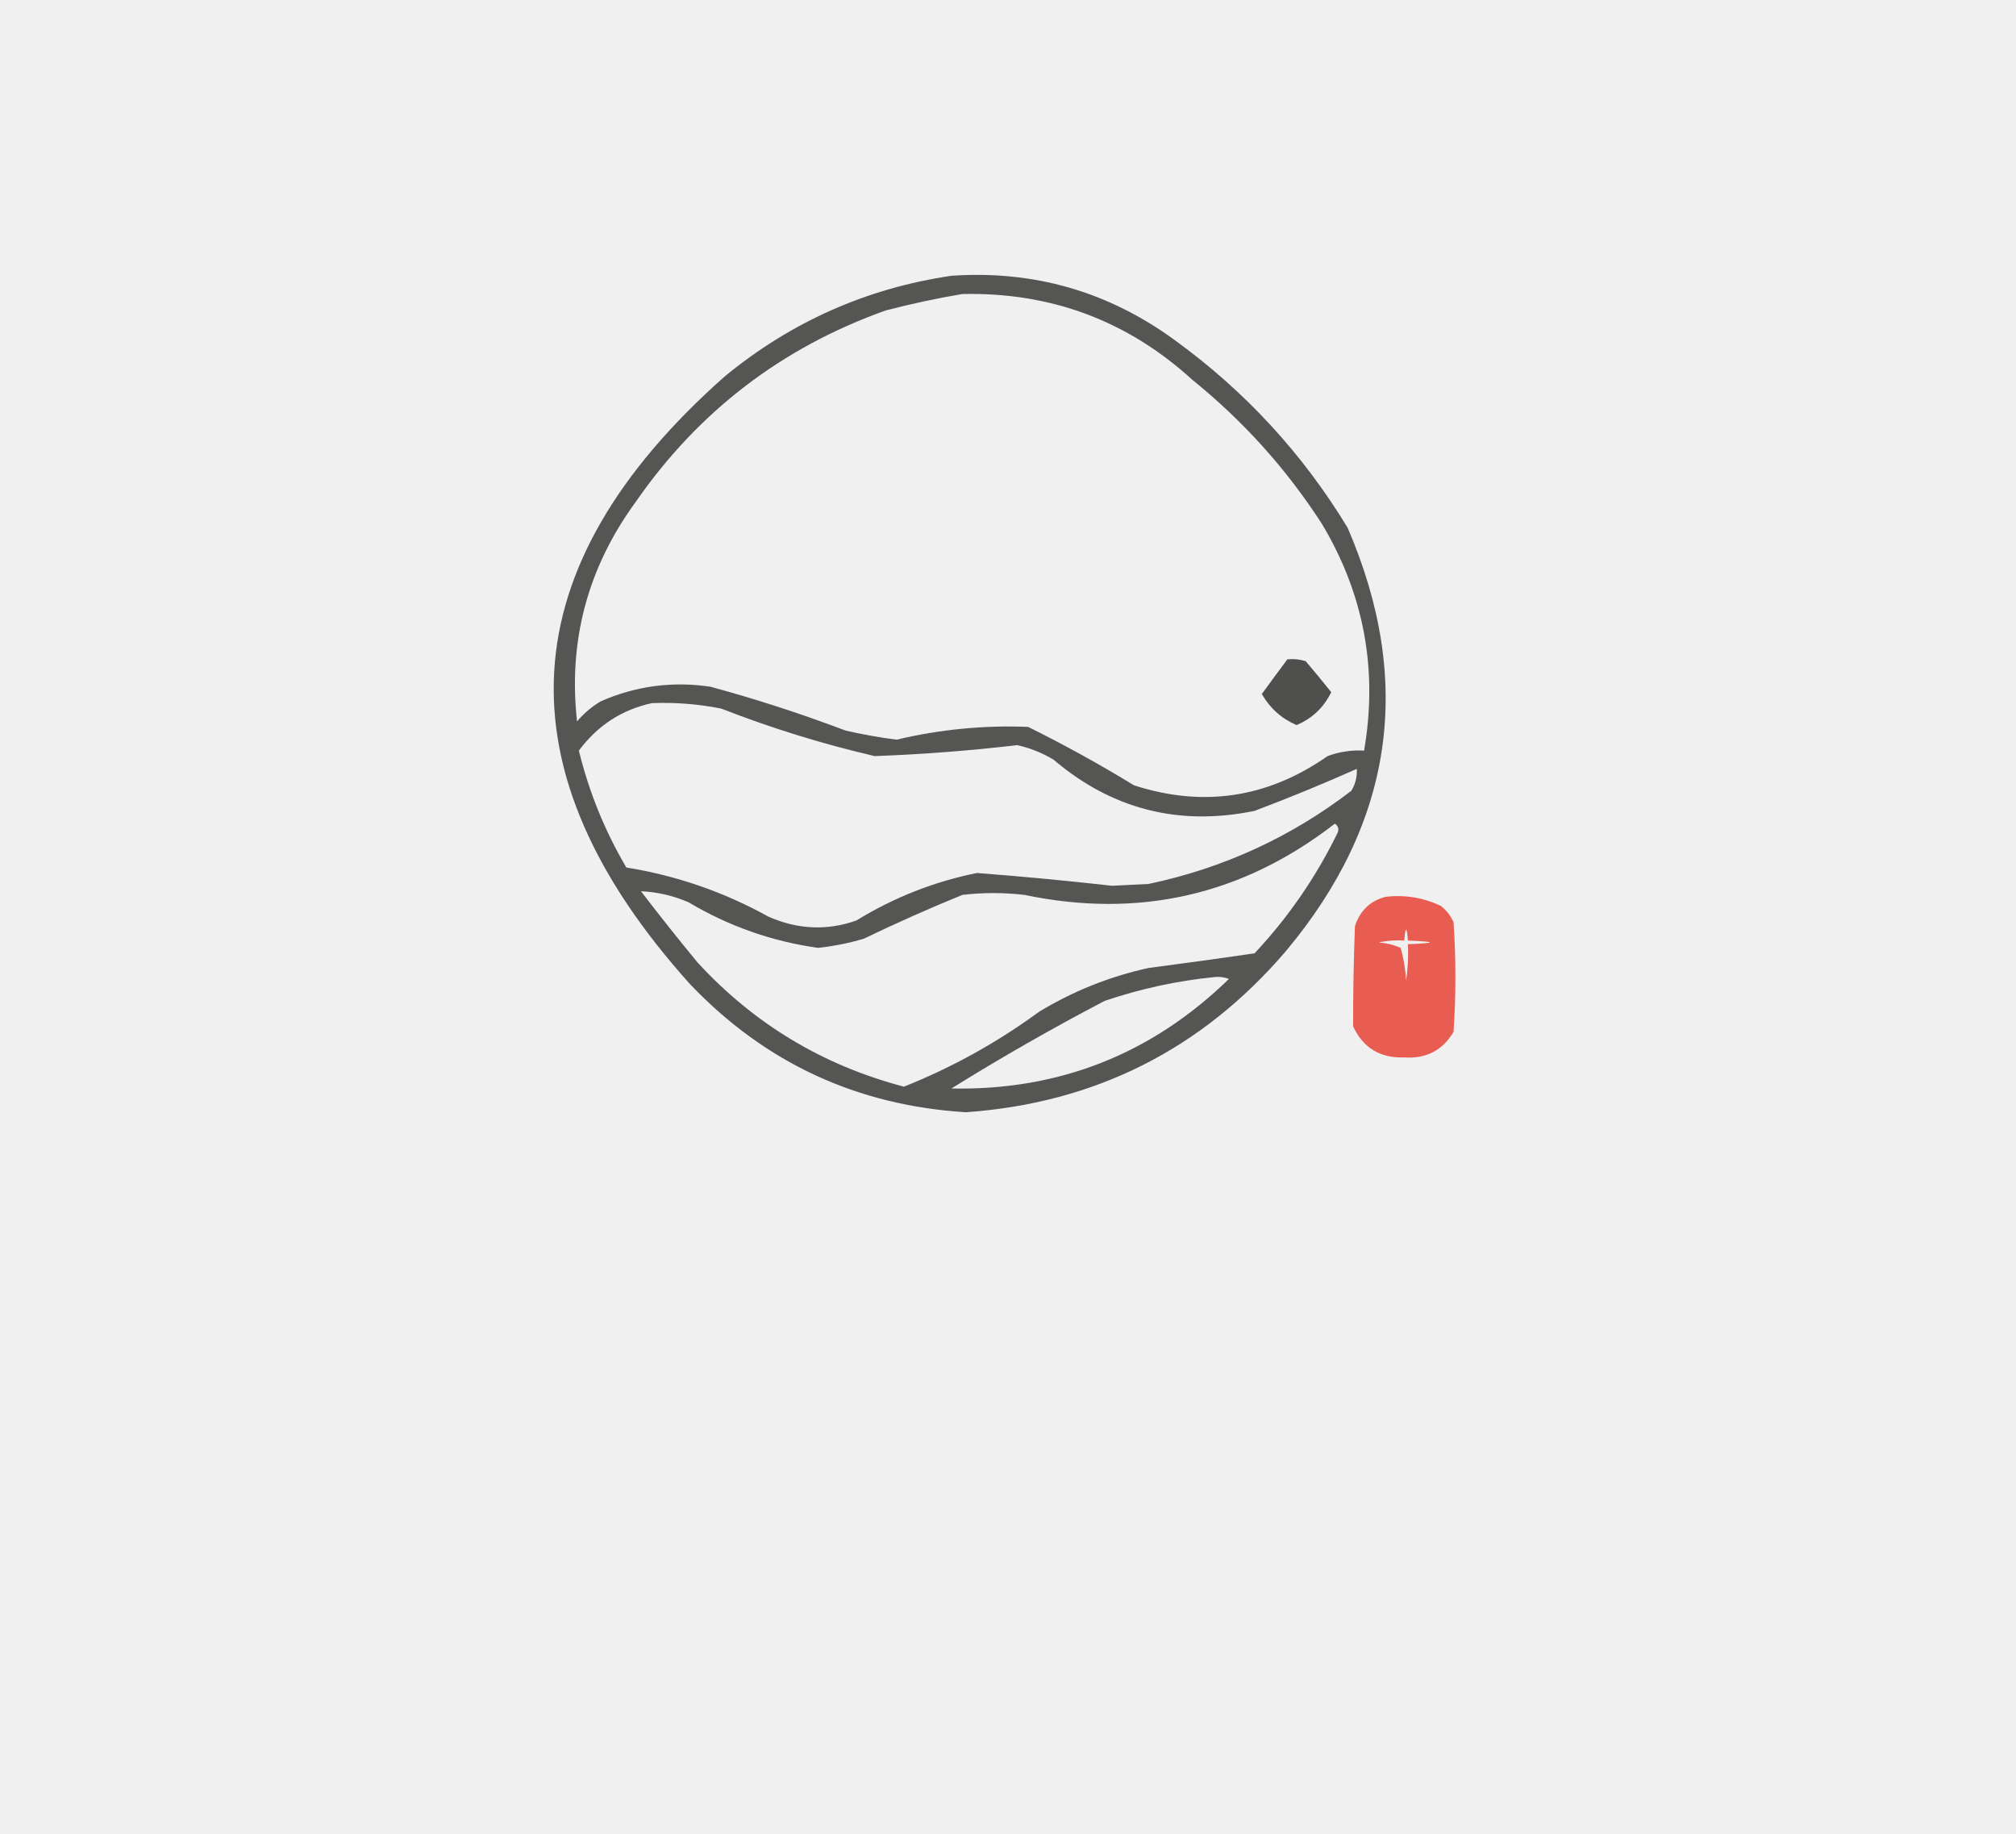
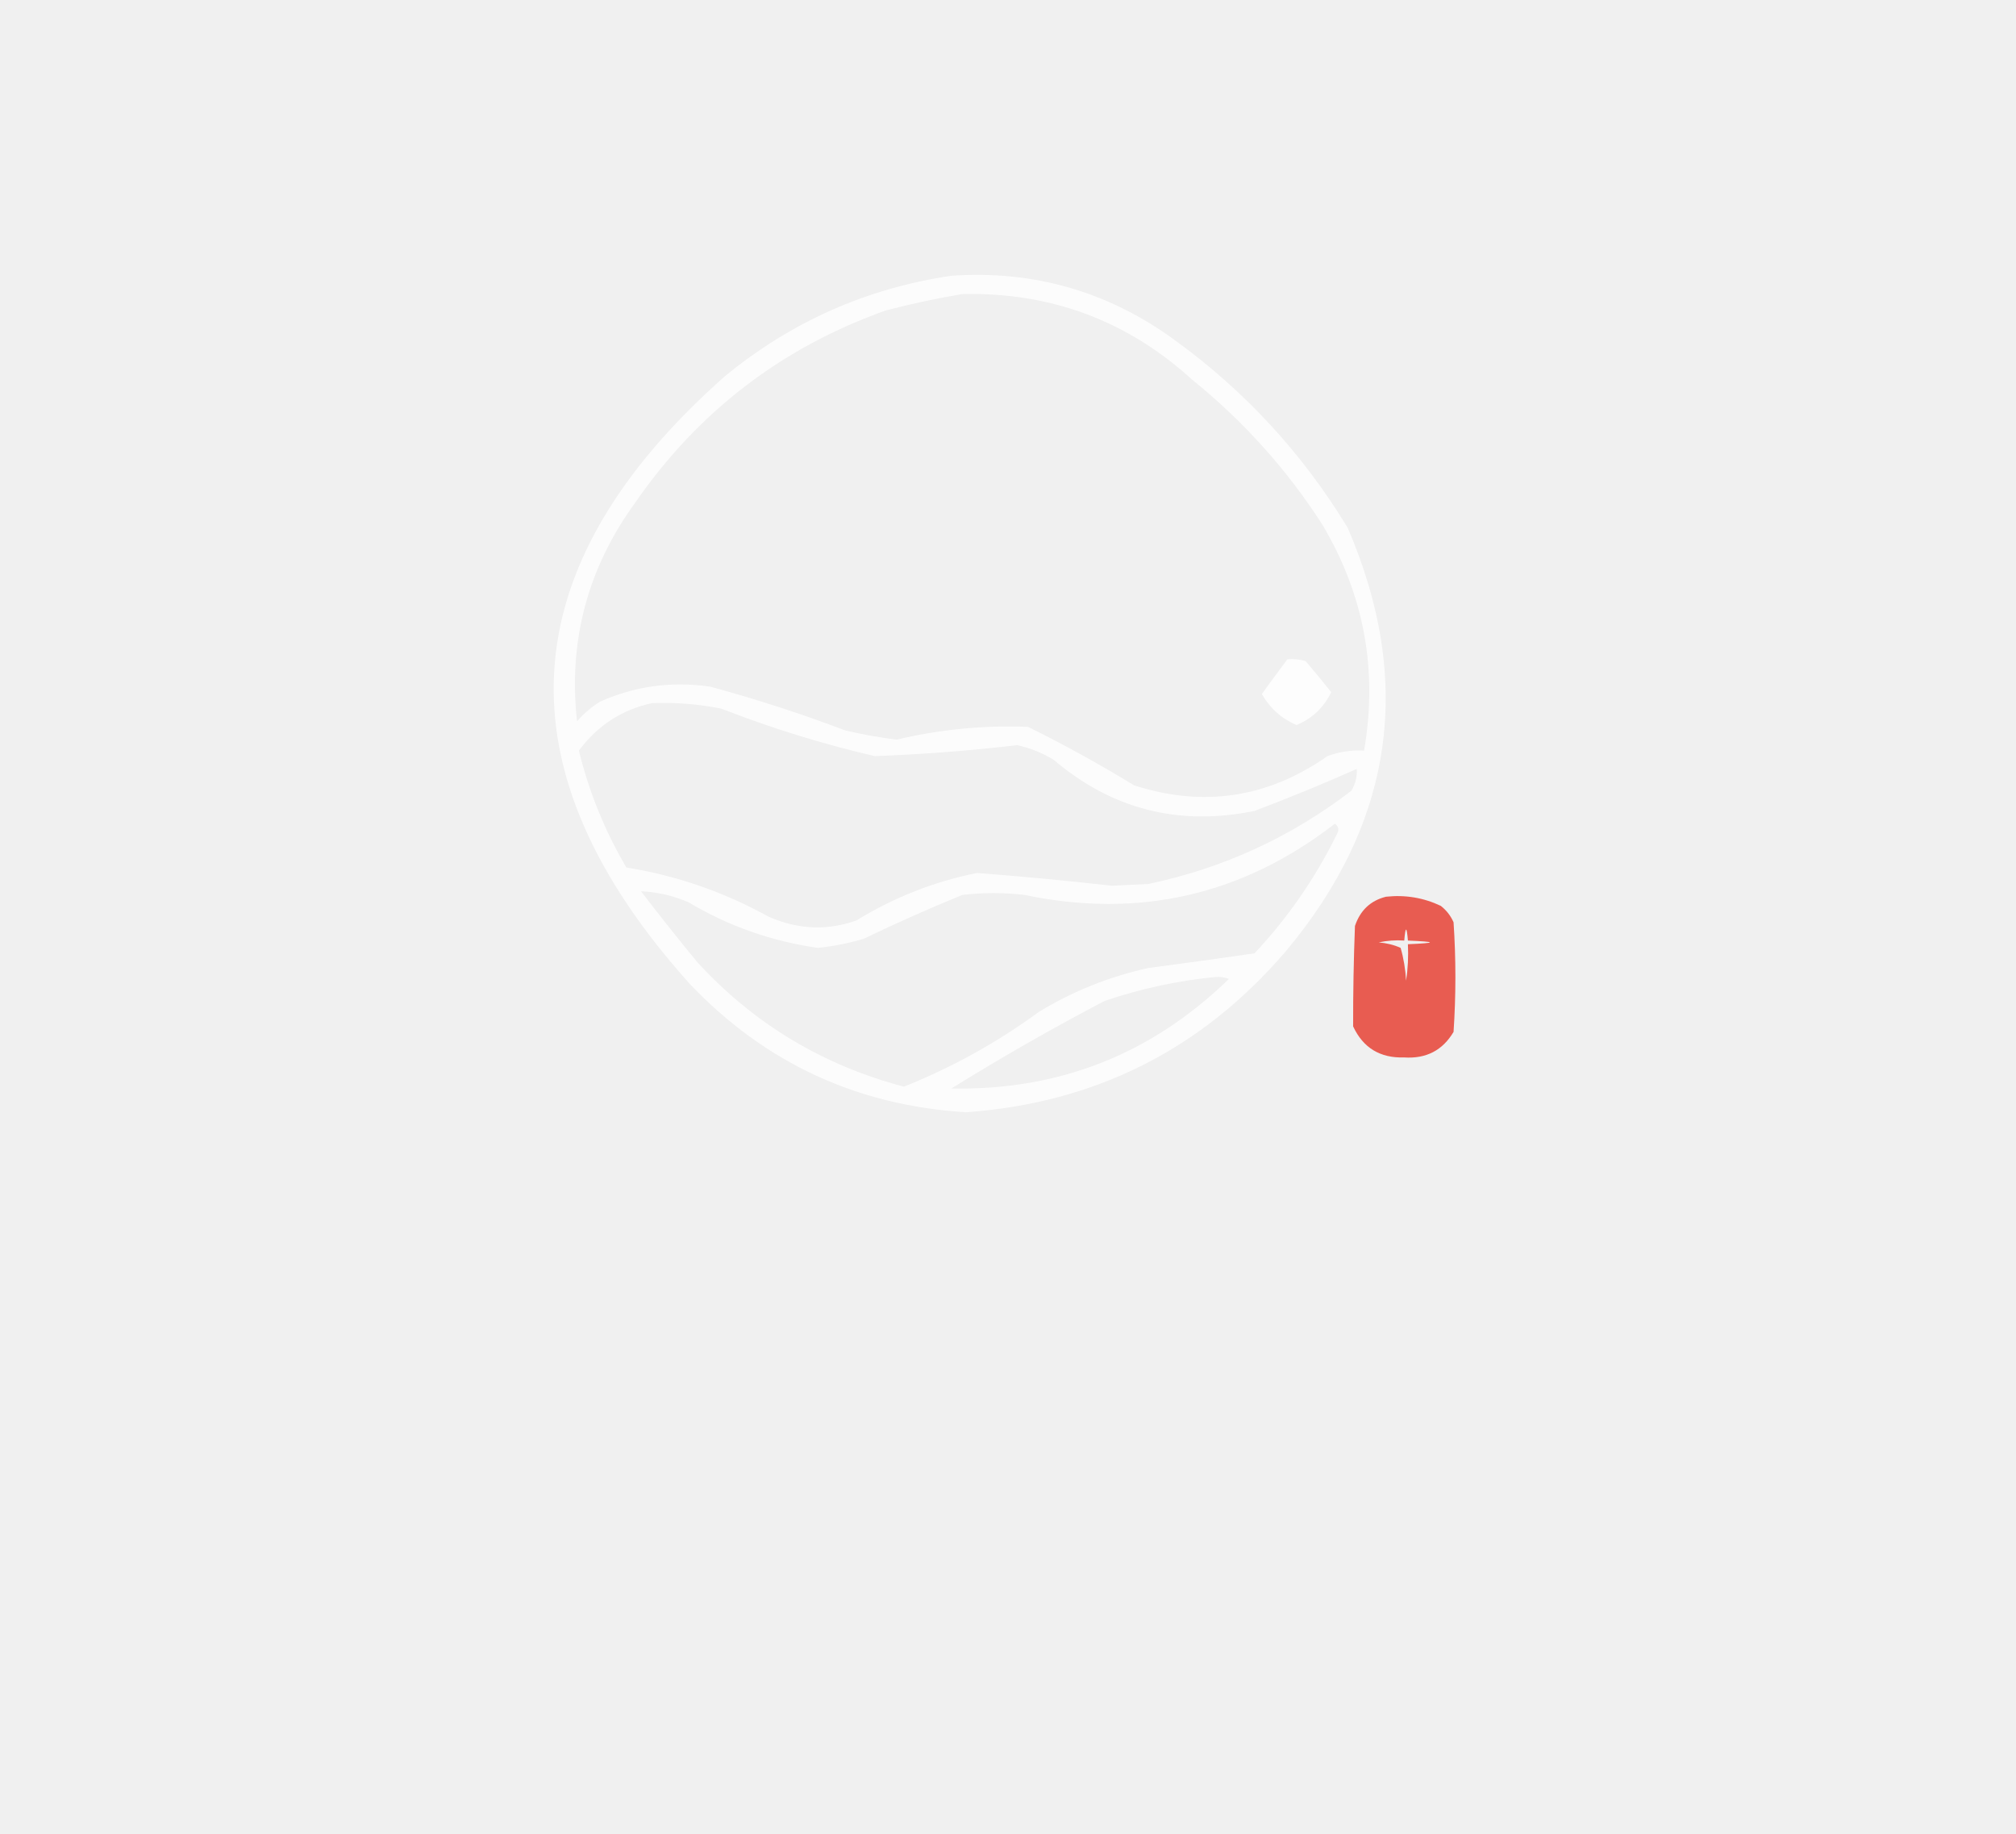
<svg xmlns="http://www.w3.org/2000/svg" width="552" height="502" viewBox="0 0 552 502" fill="none">
-   <path opacity="0.829" fill-rule="evenodd" clip-rule="evenodd" d="M260.5 75.5C283.017 73.953 303.35 79.786 321.5 93C340.844 107.008 356.678 124.174 369 144.5C387.2 186.636 381.533 225.302 352 260.5C328.993 287.323 299.826 301.99 264.5 304.5C234.7 302.681 209.533 291.015 189 269.5C136.157 210.823 139.324 155.323 198.5 103C216.676 88.076 237.342 78.909 260.5 75.5ZM263.5 80.5C287.721 79.959 308.721 87.793 326.5 104C340.498 115.326 352.332 128.492 362 143.5C373.482 162.724 377.316 183.391 373.5 205.5C370.059 205.301 366.726 205.801 363.5 207C347.136 218.45 329.469 221.117 310.5 215C301.068 209.232 291.401 203.899 281.5 199C269.362 198.522 257.362 199.688 245.5 202.5C240.789 201.899 236.122 201.065 231.5 200C219.348 195.394 207.015 191.394 194.5 188C184.069 186.465 174.069 187.798 164.5 192C162.04 193.458 159.873 195.291 158 197.5C155.553 175.496 160.886 155.496 174 137.5C191.213 112.646 214.047 95.146 242.5 85C249.57 83.155 256.57 81.655 263.5 80.5ZM178.5 192.5C184.898 192.243 191.231 192.743 197.5 194C211.198 199.344 225.198 203.677 239.5 207C252.558 206.52 265.558 205.52 278.5 204C282.049 204.774 285.382 206.107 288.5 208C304.483 221.579 322.816 226.246 343.5 222C352.969 218.43 362.303 214.597 371.5 210.5C371.628 212.655 371.128 214.655 370 216.5C353.477 229.176 334.977 237.676 314.5 242C311.167 242.167 307.833 242.333 304.5 242.5C292.16 241.108 279.827 239.941 267.5 239C255.767 241.362 244.767 245.696 234.5 252C226.53 254.829 218.53 254.496 210.5 251C198.274 244.218 185.274 239.718 171.5 237.5C165.605 227.487 161.272 216.82 158.5 205.5C163.599 198.625 170.266 194.292 178.5 192.5ZM365.5 225.5C366.573 226.251 366.74 227.251 366 228.5C360.103 240.466 352.603 251.299 343.5 261C333.846 262.406 324.179 263.739 314.5 265C303.818 267.343 293.818 271.343 284.5 277C273.069 285.384 260.736 292.217 247.5 297.5C225.305 291.657 206.471 280.323 191 263.5C185.713 257.091 180.546 250.591 175.5 244C179.947 244.194 184.28 245.194 188.5 247C199.505 253.557 211.339 257.724 224 259.5C228.248 259.042 232.415 258.209 236.5 257C245.382 252.725 254.382 248.725 263.5 245C269.167 244.333 274.833 244.333 280.5 245C311.933 251.557 340.266 245.057 365.5 225.5ZM332.5 267.5C333.873 267.343 335.207 267.51 336.5 268C315.346 288.577 290.013 298.577 260.5 298C274.174 289.494 288.174 281.494 302.5 274C312.384 270.669 322.384 268.502 332.5 267.5Z" fill="#363735" />
-   <path opacity="0.867" fill-rule="evenodd" clip-rule="evenodd" d="M352.5 180.5C354.199 180.34 355.866 180.506 357.5 181C359.929 183.848 362.262 186.682 364.5 189.5C362.459 193.708 359.292 196.708 355 198.5C350.916 196.752 347.749 193.919 345.5 190C347.801 186.838 350.134 183.671 352.5 180.5Z" fill="#363735" />
+   <path opacity="0.829" fill-rule="evenodd" clip-rule="evenodd" d="M260.5 75.5C283.017 73.953 303.35 79.786 321.5 93C340.844 107.008 356.678 124.174 369 144.5C387.2 186.636 381.533 225.302 352 260.5C328.993 287.323 299.826 301.99 264.5 304.5C234.7 302.681 209.533 291.015 189 269.5C136.157 210.823 139.324 155.323 198.5 103C216.676 88.076 237.342 78.909 260.5 75.5ZM263.5 80.5C287.721 79.959 308.721 87.793 326.5 104C340.498 115.326 352.332 128.492 362 143.5C373.482 162.724 377.316 183.391 373.5 205.5C370.059 205.301 366.726 205.801 363.5 207C347.136 218.45 329.469 221.117 310.5 215C301.068 209.232 291.401 203.899 281.5 199C269.362 198.522 257.362 199.688 245.5 202.5C240.789 201.899 236.122 201.065 231.5 200C219.348 195.394 207.015 191.394 194.5 188C184.069 186.465 174.069 187.798 164.5 192C162.04 193.458 159.873 195.291 158 197.5C155.553 175.496 160.886 155.496 174 137.5C191.213 112.646 214.047 95.146 242.5 85C249.57 83.155 256.57 81.655 263.5 80.5ZM178.5 192.5C184.898 192.243 191.231 192.743 197.5 194C211.198 199.344 225.198 203.677 239.5 207C252.558 206.52 265.558 205.52 278.5 204C282.049 204.774 285.382 206.107 288.5 208C304.483 221.579 322.816 226.246 343.5 222C352.969 218.43 362.303 214.597 371.5 210.5C371.628 212.655 371.128 214.655 370 216.5C353.477 229.176 334.977 237.676 314.5 242C311.167 242.167 307.833 242.333 304.5 242.5C292.16 241.108 279.827 239.941 267.5 239C255.767 241.362 244.767 245.696 234.5 252C226.53 254.829 218.53 254.496 210.5 251C198.274 244.218 185.274 239.718 171.5 237.5C165.605 227.487 161.272 216.82 158.5 205.5C163.599 198.625 170.266 194.292 178.5 192.5ZM365.5 225.5C366.573 226.251 366.74 227.251 366 228.5C360.103 240.466 352.603 251.299 343.5 261C333.846 262.406 324.179 263.739 314.5 265C303.818 267.343 293.818 271.343 284.5 277C273.069 285.384 260.736 292.217 247.5 297.5C225.305 291.657 206.471 280.323 191 263.5C185.713 257.091 180.546 250.591 175.5 244C179.947 244.194 184.28 245.194 188.5 247C199.505 253.557 211.339 257.724 224 259.5C228.248 259.042 232.415 258.209 236.5 257C245.382 252.725 254.382 248.725 263.5 245C269.167 244.333 274.833 244.333 280.5 245C311.933 251.557 340.266 245.057 365.5 225.5ZM332.5 267.5C333.873 267.343 335.207 267.51 336.5 268C315.346 288.577 290.013 298.577 260.5 298C274.174 289.494 288.174 281.494 302.5 274C312.384 270.669 322.384 268.502 332.5 267.5Z" fill="#FFFFFF" />
+   <path opacity="0.867" fill-rule="evenodd" clip-rule="evenodd" d="M352.5 180.5C354.199 180.34 355.866 180.506 357.5 181C359.929 183.848 362.262 186.682 364.5 189.5C362.459 193.708 359.292 196.708 355 198.5C350.916 196.752 347.749 193.919 345.5 190C347.801 186.838 350.134 183.671 352.5 180.5Z" fill="#FFFFFF" />
  <path opacity="0.797" fill-rule="evenodd" clip-rule="evenodd" d="M379.5 245.5C384.777 244.931 389.777 245.765 394.5 248C396.049 249.214 397.215 250.714 398 252.5C398.667 262.5 398.667 272.5 398 282.5C395.008 287.557 390.508 289.89 384.5 289.5C377.899 289.713 373.232 286.879 370.5 281C370.48 271.87 370.647 262.703 371 253.5C372.445 249.218 375.278 246.551 379.5 245.5ZM383.5 259.5C381.708 258.691 379.708 258.191 377.5 258C379.81 257.503 382.143 257.337 384.5 257.5C384.833 253.5 385.167 253.5 385.5 257.5C393.5 257.833 393.5 258.167 385.5 258.5C385.665 261.85 385.498 265.183 385 268.5C384.819 265.305 384.319 262.305 383.5 259.5Z" fill="#E63729" />
</svg>
